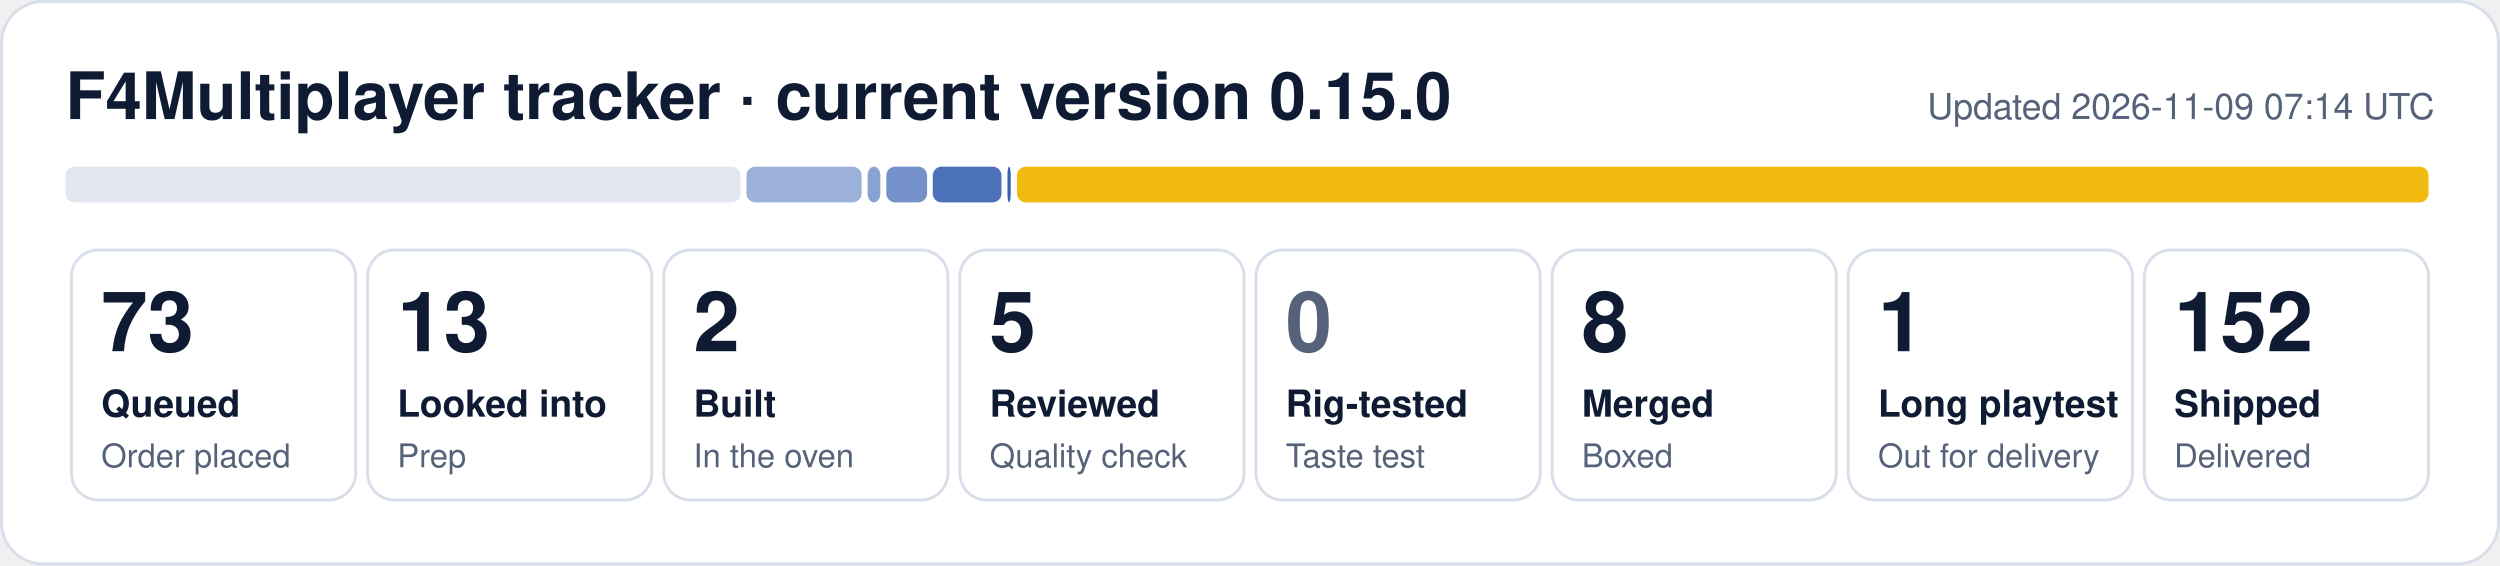
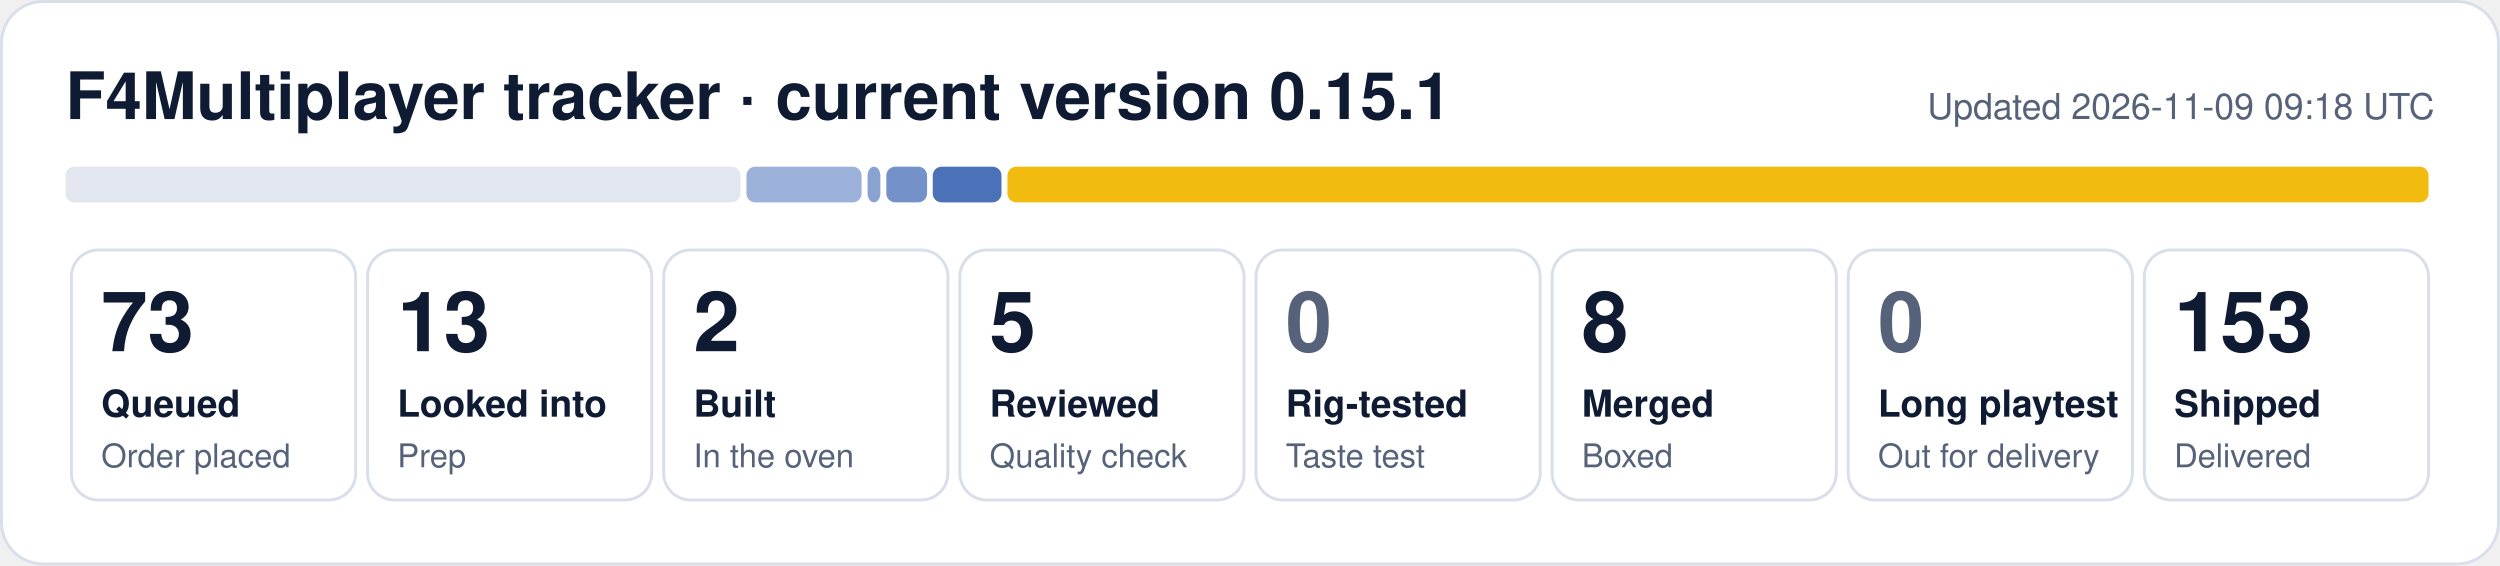
- <svg xmlns="http://www.w3.org/2000/svg" width="840" height="190" viewBox="0 0 840 190" role="img" aria-label="F4Multiplayer tracker: 73 queued, 13 looked into, 2 built, 5 reviewed, 8 merged, 1 long playtest, 152 shipped">
+ <svg xmlns="http://www.w3.org/2000/svg" width="840" height="190" viewBox="0 0 840 190" role="img" aria-label="F4Multiplayer tracker: 73 queued, 13 looked into, 2 built, 5 reviewed, 8 merged, 153 shipped">
  <rect x="0.5" y="0.5" width="839" height="189" rx="14" fill="#ffffff" stroke="#d9dfea" />
-   <text x="22" y="40" font-family="Segoe UI, Helvetica, Arial, sans-serif" font-size="22" font-weight="700" fill="#0f1b33">F4Multiplayer tracker · current version 0.15.0</text>
-   <text x="818" y="40" font-family="Segoe UI, Helvetica, Arial, sans-serif" font-size="12" fill="#56627a" text-anchor="end">Updated 2026-11-09 07:14 UTC</text>
+   <text x="22" y="40" font-family="Segoe UI, Helvetica, Arial, sans-serif" font-size="22" font-weight="700" fill="#0f1b33">F4Multiplayer tracker · current version 0.15.1</text>
+   <text x="818" y="40" font-family="Segoe UI, Helvetica, Arial, sans-serif" font-size="12" fill="#56627a" text-anchor="end">Updated 2026-11-09 09:18 UTC</text>
  <rect x="22.0" y="56" width="226.8" height="12" rx="3" fill="#e1e6ef" fill-opacity="1.00" />
  <rect x="250.8" y="56" width="38.7" height="12" rx="3" fill="#1f4fa8" fill-opacity="0.44" />
  <rect x="291.5" y="56" width="4.3" height="12" rx="3" fill="#1f4fa8" fill-opacity="0.53" />
  <rect x="297.8" y="56" width="13.7" height="12" rx="3" fill="#1f4fa8" fill-opacity="0.62" />
  <rect x="313.4" y="56" width="23.1" height="12" rx="3" fill="#1f4fa8" fill-opacity="0.80" />
-   <rect x="338.5" y="56" width="1.1" height="12" rx="3" fill="#1f4fa8" fill-opacity="0.89" />
-   <rect x="341.7" y="56" width="474.3" height="12" rx="3" fill="#f0b90b" fill-opacity="0.98" />
+   <rect x="338.5" y="56" width="477.5" height="12" rx="3" fill="#f0b90b" fill-opacity="0.98" />
  <rect x="24.0" y="84" width="95.5" height="84" rx="9" fill="none" stroke="#d9dfea" />
  <text x="34.0" y="118" font-family="Segoe UI, Helvetica, Arial, sans-serif" font-size="28" font-weight="800" fill="#0f1b33">73</text>
  <text x="34.0" y="140" font-family="Segoe UI, Helvetica, Arial, sans-serif" font-size="12.5" font-weight="600" fill="#0f1b33">Queued</text>
  <text x="34.0" y="157" font-family="Segoe UI, Helvetica, Arial, sans-serif" font-size="11" fill="#56627a">Order placed</text>
  <rect x="123.5" y="84" width="95.5" height="84" rx="9" fill="none" stroke="#d9dfea" />
  <text x="133.5" y="118" font-family="Segoe UI, Helvetica, Arial, sans-serif" font-size="28" font-weight="800" fill="#0f1b33">13</text>
  <text x="133.5" y="140" font-family="Segoe UI, Helvetica, Arial, sans-serif" font-size="12.5" font-weight="600" fill="#0f1b33">Looked into</text>
  <text x="133.5" y="157" font-family="Segoe UI, Helvetica, Arial, sans-serif" font-size="11" fill="#56627a">Prep</text>
  <rect x="223.0" y="84" width="95.5" height="84" rx="9" fill="none" stroke="#d9dfea" />
  <text x="233.0" y="118" font-family="Segoe UI, Helvetica, Arial, sans-serif" font-size="28" font-weight="800" fill="#0f1b33">2</text>
  <text x="233.0" y="140" font-family="Segoe UI, Helvetica, Arial, sans-serif" font-size="12.5" font-weight="600" fill="#0f1b33">Built</text>
  <text x="233.0" y="157" font-family="Segoe UI, Helvetica, Arial, sans-serif" font-size="11" fill="#56627a">In the oven</text>
  <rect x="322.5" y="84" width="95.5" height="84" rx="9" fill="none" stroke="#d9dfea" />
  <text x="332.5" y="118" font-family="Segoe UI, Helvetica, Arial, sans-serif" font-size="28" font-weight="800" fill="#0f1b33">5</text>
  <text x="332.5" y="140" font-family="Segoe UI, Helvetica, Arial, sans-serif" font-size="12.5" font-weight="600" fill="#0f1b33">Reviewed</text>
  <text x="332.5" y="157" font-family="Segoe UI, Helvetica, Arial, sans-serif" font-size="11" fill="#56627a">Quality check</text>
  <rect x="422.0" y="84" width="95.5" height="84" rx="9" fill="none" stroke="#d9dfea" />
  <text x="432.0" y="118" font-family="Segoe UI, Helvetica, Arial, sans-serif" font-size="28" font-weight="800" fill="#56627a">0</text>
  <text x="432.0" y="140" font-family="Segoe UI, Helvetica, Arial, sans-serif" font-size="12.5" font-weight="600" fill="#0f1b33">Rig-tested</text>
  <text x="432.0" y="157" font-family="Segoe UI, Helvetica, Arial, sans-serif" font-size="11" fill="#56627a">Taste test</text>
  <rect x="521.5" y="84" width="95.5" height="84" rx="9" fill="none" stroke="#d9dfea" />
  <text x="531.5" y="118" font-family="Segoe UI, Helvetica, Arial, sans-serif" font-size="28" font-weight="800" fill="#0f1b33">8</text>
  <text x="531.5" y="140" font-family="Segoe UI, Helvetica, Arial, sans-serif" font-size="12.5" font-weight="600" fill="#0f1b33">Merged</text>
  <text x="531.5" y="157" font-family="Segoe UI, Helvetica, Arial, sans-serif" font-size="11" fill="#56627a">Boxed</text>
  <rect x="621.0" y="84" width="95.5" height="84" rx="9" fill="none" stroke="#d9dfea" />
-   <text x="631.0" y="118" font-family="Segoe UI, Helvetica, Arial, sans-serif" font-size="28" font-weight="800" fill="#0f1b33">1</text>
+   <text x="631.0" y="118" font-family="Segoe UI, Helvetica, Arial, sans-serif" font-size="28" font-weight="800" fill="#56627a">0</text>
  <text x="631.0" y="140" font-family="Segoe UI, Helvetica, Arial, sans-serif" font-size="12.5" font-weight="600" fill="#0f1b33">Long playtest</text>
  <text x="631.0" y="157" font-family="Segoe UI, Helvetica, Arial, sans-serif" font-size="11" fill="#56627a">Out for delivery</text>
  <rect x="720.5" y="84" width="95.5" height="84" rx="9" fill="none" stroke="#d9dfea" />
-   <text x="730.5" y="118" font-family="Segoe UI, Helvetica, Arial, sans-serif" font-size="28" font-weight="800" fill="#0f1b33">152</text>
+   <text x="730.5" y="118" font-family="Segoe UI, Helvetica, Arial, sans-serif" font-size="28" font-weight="800" fill="#0f1b33">153</text>
  <text x="730.5" y="140" font-family="Segoe UI, Helvetica, Arial, sans-serif" font-size="12.5" font-weight="600" fill="#0f1b33">Shipped</text>
  <text x="730.5" y="157" font-family="Segoe UI, Helvetica, Arial, sans-serif" font-size="11" fill="#56627a">Delivered</text>
</svg>
